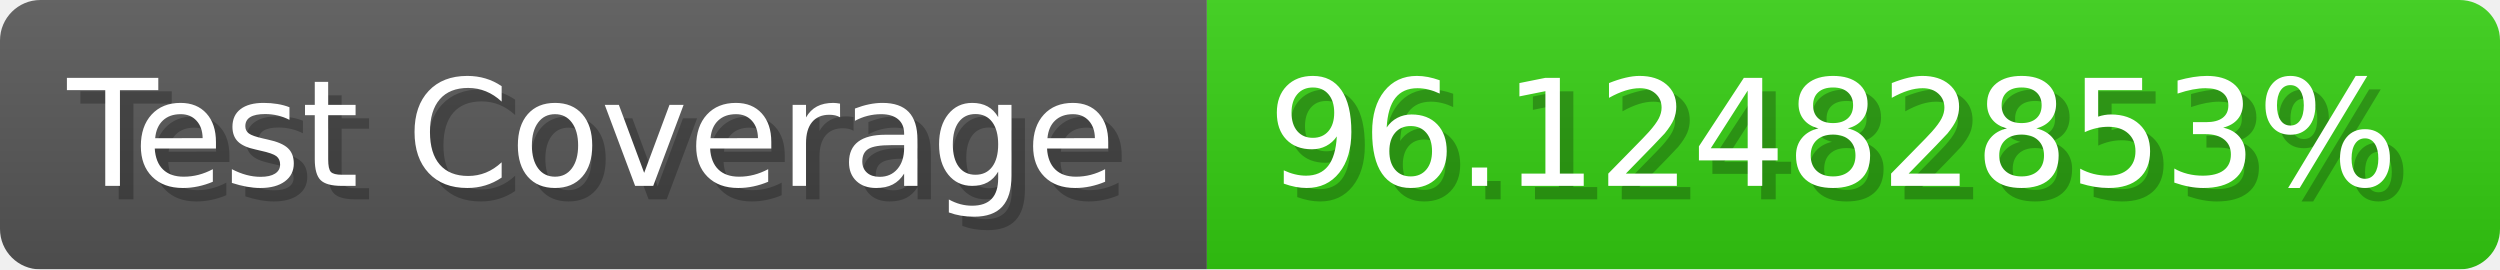
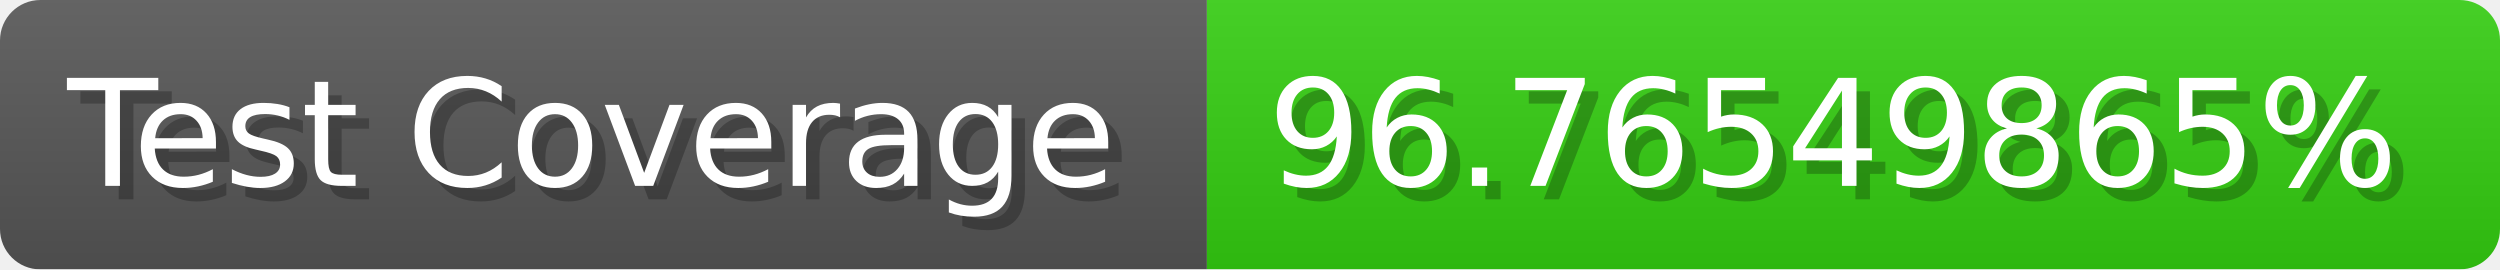
- <svg xmlns="http://www.w3.org/2000/svg" width="185.6" height="20" viewBox="0 0 1856 200" role="img" aria-label="Test Coverage: 96.12482853%">
+ <svg xmlns="http://www.w3.org/2000/svg" width="185.6" height="20" viewBox="0 0 1856 200" role="img" aria-label="Test Coverage: 96.76549865%">
  <linearGradient id="a" x2="0" y2="100%">
    <stop offset="0" stop-opacity=".1" stop-color="#EEE" />
    <stop offset="1" stop-opacity=".1" />
  </linearGradient>
  <mask id="m">
    <rect width="1856" height="200" rx="30" fill="#FFF" />
  </mask>
  <g mask="url(#m)">
    <rect width="896" height="200" fill="#555" />
    <rect width="960" height="200" fill="#3C1" x="896" />
    <rect width="1856" height="200" fill="url(#a)" />
  </g>
  <g aria-hidden="true" fill="#fff" text-anchor="start" font-family="Verdana,DejaVu Sans,sans-serif" font-size="110">
    <text x="60" y="148" textLength="796" fill="#000" opacity="0.25">Test Coverage</text>
    <text x="50" y="138" textLength="796">Test Coverage</text>
-     <text x="951" y="148" textLength="860" fill="#000" opacity="0.25">96.12482853%</text>
-     <text x="941" y="138" textLength="860">96.12482853%</text>
+     <text x="951" y="148" textLength="860" fill="#000" opacity="0.25">96.76549865%</text>
+     <text x="941" y="138" textLength="860">96.76549865%</text>
  </g>
</svg>
